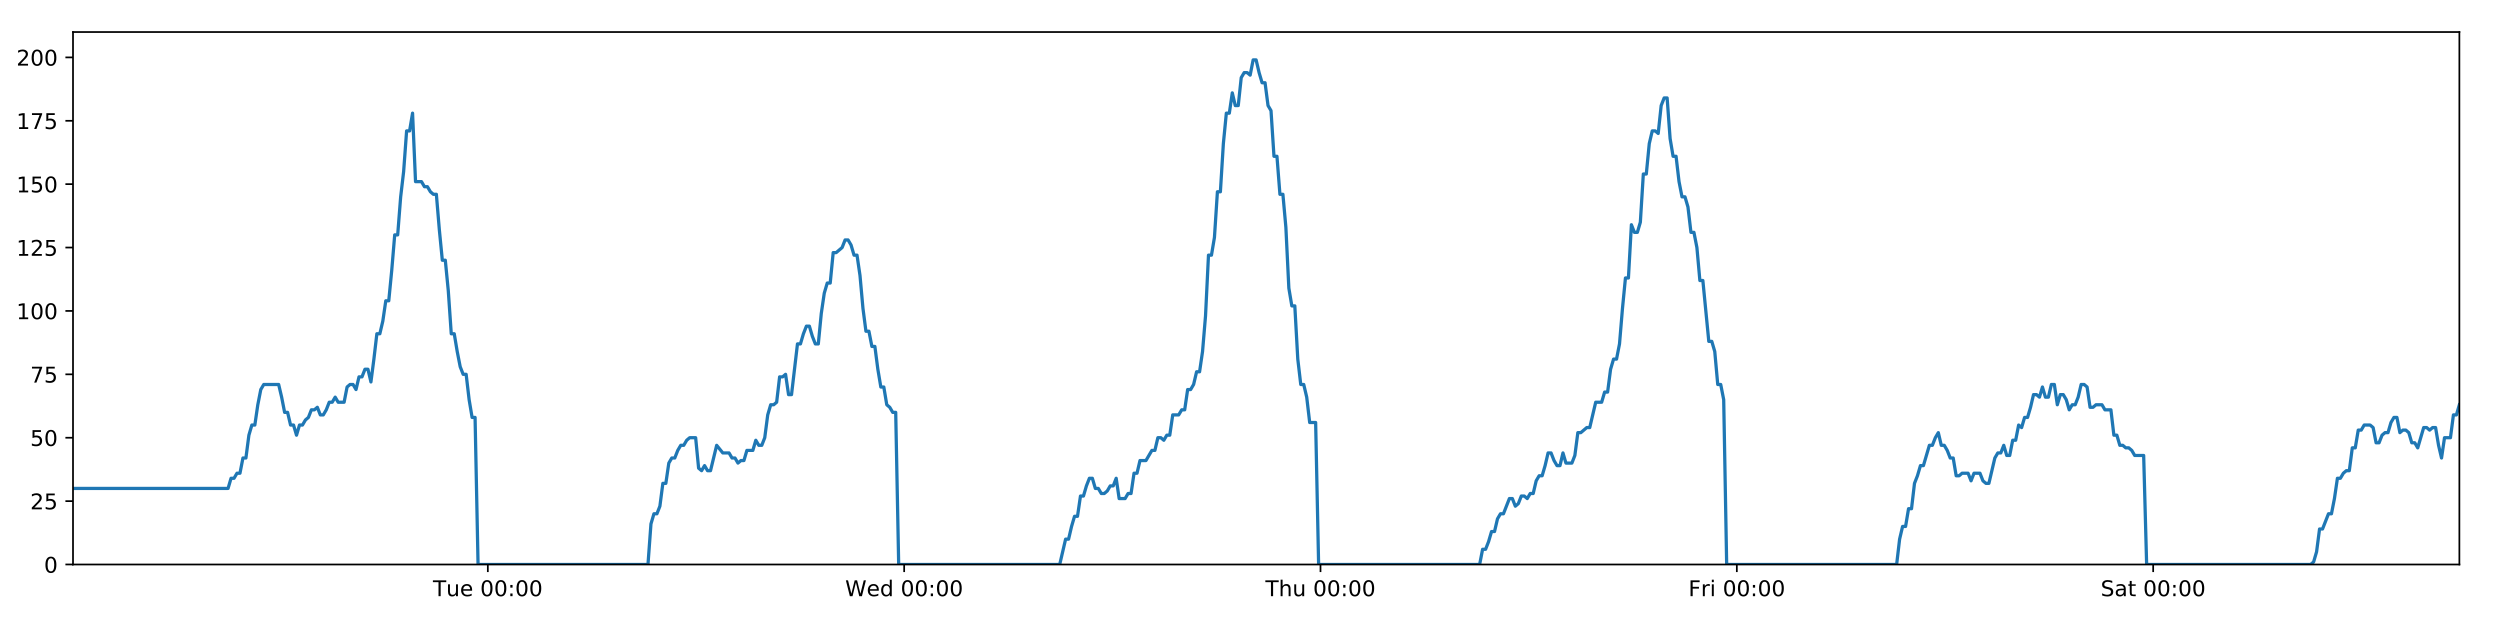
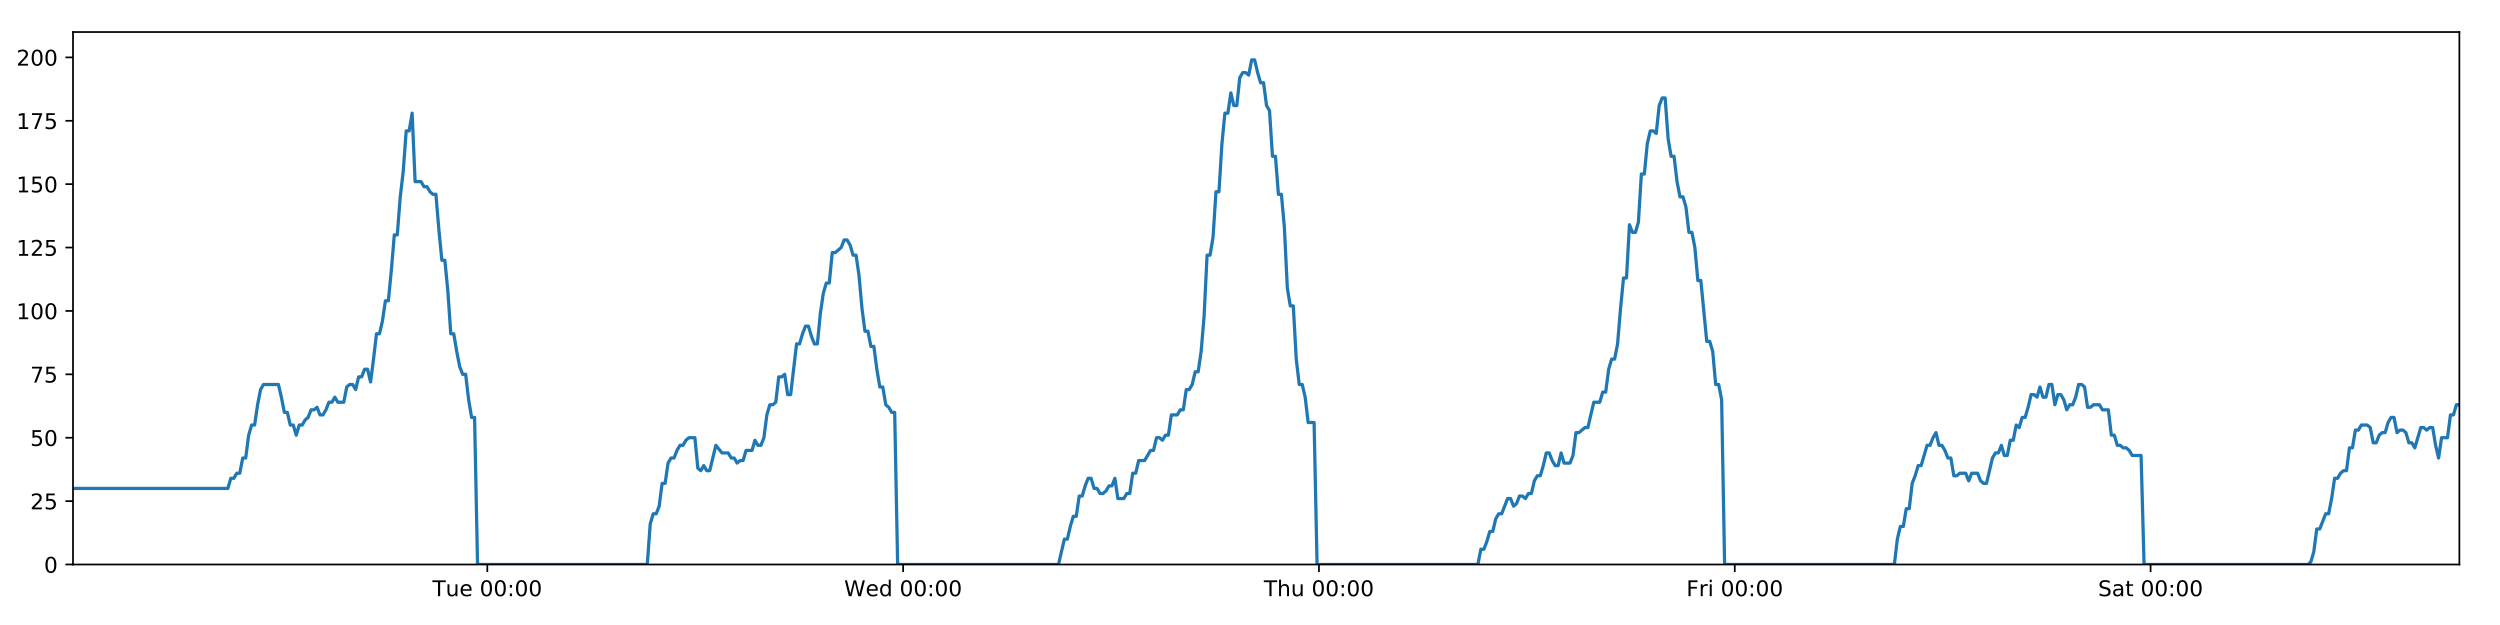
<svg xmlns="http://www.w3.org/2000/svg" xmlns:xlink="http://www.w3.org/1999/xlink" height="288pt" version="1.1" viewBox="0 0 1152 288" width="1152pt">
  <defs>
    <style type="text/css">
*{stroke-linecap:butt;stroke-linejoin:round;}
  </style>
  </defs>
  <g id="figure_1">
    <g id="patch_1">
      <path d="M 0 288  L 1152 288  L 1152 0  L 0 0  z " style="fill:#ffffff;" />
    </g>
    <g id="axes_1">
      <g id="patch_2">
        <path d="M 33.64 260.12  L 1133.28 260.12  L 1133.28 14.76  L 33.64 14.76  z " style="fill:#ffffff;" />
      </g>
      <g id="matplotlib.axis_1">
        <g id="xtick_1">
          <g id="line2d_1">
            <defs>
-               <path d="M 0 0  L 0 3.5  " id="m888751c99b" style="stroke:#000000;stroke-width:0.8;" />
-             </defs>
-             <g>
-               <use style="stroke:#000000;stroke-width:0.8;" x="224.792" xlink:href="#m888751c99b" y="260.12" />
+               <path d="M 0 0  L 0 3.5  " id="m584a5680cf" style="stroke:#000000;stroke-width:0.8;" />
+             </defs>
+             <g>
+               <use style="stroke:#000000;stroke-width:0.8;" x="224.554" xlink:href="#m584a5680cf" y="260.12" />
            </g>
          </g>
          <g id="text_1">
            <defs>
              <path d="M -0.297 72.906  L 61.375 72.906  L 61.375 64.594  L 35.5 64.594  L 35.5 0  L 25.594 0  L 25.594 64.594  L -0.297 64.594  z " id="DejaVuSans-84" />
              <path d="M 8.5 21.578  L 8.5 54.688  L 17.484 54.688  L 17.484 21.922  Q 17.484 14.156 20.5 10.266  Q 23.531 6.391 29.594 6.391  Q 36.859 6.391 41.078 11.031  Q 45.312 15.672 45.312 23.688  L 45.312 54.688  L 54.297 54.688  L 54.297 0  L 45.312 0  L 45.312 8.406  Q 42.047 3.422 37.719 1  Q 33.406 -1.422 27.688 -1.422  Q 18.266 -1.422 13.375 4.438  Q 8.5 10.297 8.5 21.578  z M 31.109 56  z " id="DejaVuSans-117" />
              <path d="M 56.203 29.594  L 56.203 25.203  L 14.891 25.203  Q 15.484 15.922 20.484 11.062  Q 25.484 6.203 34.422 6.203  Q 39.594 6.203 44.453 7.469  Q 49.312 8.734 54.109 11.281  L 54.109 2.781  Q 49.266 0.734 44.188 -0.344  Q 39.109 -1.422 33.891 -1.422  Q 20.797 -1.422 13.156 6.188  Q 5.516 13.812 5.516 26.812  Q 5.516 40.234 12.766 48.109  Q 20.016 56 32.328 56  Q 43.359 56 49.781 48.891  Q 56.203 41.797 56.203 29.594  z M 47.219 32.234  Q 47.125 39.594 43.094 43.984  Q 39.062 48.391 32.422 48.391  Q 24.906 48.391 20.391 44.141  Q 15.875 39.891 15.188 32.172  z " id="DejaVuSans-101" />
              <path id="DejaVuSans-32" />
              <path d="M 31.781 66.406  Q 24.172 66.406 20.328 58.906  Q 16.5 51.422 16.5 36.375  Q 16.5 21.391 20.328 13.891  Q 24.172 6.391 31.781 6.391  Q 39.453 6.391 43.281 13.891  Q 47.125 21.391 47.125 36.375  Q 47.125 51.422 43.281 58.906  Q 39.453 66.406 31.781 66.406  z M 31.781 74.219  Q 44.047 74.219 50.516 64.516  Q 56.984 54.828 56.984 36.375  Q 56.984 17.969 50.516 8.266  Q 44.047 -1.422 31.781 -1.422  Q 19.531 -1.422 13.062 8.266  Q 6.594 17.969 6.594 36.375  Q 6.594 54.828 13.062 64.516  Q 19.531 74.219 31.781 74.219  z " id="DejaVuSans-48" />
              <path d="M 11.719 12.406  L 22.016 12.406  L 22.016 0  L 11.719 0  z M 11.719 51.703  L 22.016 51.703  L 22.016 39.312  L 11.719 39.312  z " id="DejaVuSans-58" />
            </defs>
-             <g transform="translate(199.5056 274.7184)scale(0.1 -0.1)">
+             <g transform="translate(199.2676 274.7184)scale(0.1 -0.1)">
              <use xlink:href="#DejaVuSans-84" />
              <use x="60.85" xlink:href="#DejaVuSans-117" />
              <use x="124.229" xlink:href="#DejaVuSans-101" />
              <use x="185.752" xlink:href="#DejaVuSans-32" />
              <use x="217.539" xlink:href="#DejaVuSans-48" />
              <use x="281.162" xlink:href="#DejaVuSans-48" />
              <use x="344.785" xlink:href="#DejaVuSans-58" />
              <use x="378.477" xlink:href="#DejaVuSans-48" />
              <use x="442.1" xlink:href="#DejaVuSans-48" />
            </g>
          </g>
        </g>
        <g id="xtick_2">
          <g id="line2d_2">
            <g>
-               <use style="stroke:#000000;stroke-width:0.8;" x="416.639" xlink:href="#m888751c99b" y="260.12" />
+               <use style="stroke:#000000;stroke-width:0.8;" x="416.162" xlink:href="#m584a5680cf" y="260.12" />
            </g>
          </g>
          <g id="text_2">
            <defs>
              <path d="M 3.328 72.906  L 13.281 72.906  L 28.609 11.281  L 43.891 72.906  L 54.984 72.906  L 70.312 11.281  L 85.594 72.906  L 95.609 72.906  L 77.297 0  L 64.891 0  L 49.516 63.281  L 33.984 0  L 21.578 0  z " id="DejaVuSans-87" />
              <path d="M 45.406 46.391  L 45.406 75.984  L 54.391 75.984  L 54.391 0  L 45.406 0  L 45.406 8.203  Q 42.578 3.328 38.25 0.953  Q 33.938 -1.422 27.875 -1.422  Q 17.969 -1.422 11.734 6.484  Q 5.516 14.406 5.516 27.297  Q 5.516 40.188 11.734 48.094  Q 17.969 56 27.875 56  Q 33.938 56 38.25 53.625  Q 42.578 51.266 45.406 46.391  z M 14.797 27.297  Q 14.797 17.391 18.875 11.75  Q 22.953 6.109 30.078 6.109  Q 37.203 6.109 41.297 11.75  Q 45.406 17.391 45.406 27.297  Q 45.406 37.203 41.297 42.844  Q 37.203 48.484 30.078 48.484  Q 22.953 48.484 18.875 42.844  Q 14.797 37.203 14.797 27.297  z " id="DejaVuSans-100" />
            </defs>
-             <g transform="translate(389.4498 274.7184)scale(0.1 -0.1)">
+             <g transform="translate(388.9728 274.7184)scale(0.1 -0.1)">
              <use xlink:href="#DejaVuSans-87" />
              <use x="98.799" xlink:href="#DejaVuSans-101" />
              <use x="160.322" xlink:href="#DejaVuSans-100" />
              <use x="223.799" xlink:href="#DejaVuSans-32" />
              <use x="255.586" xlink:href="#DejaVuSans-48" />
              <use x="319.209" xlink:href="#DejaVuSans-48" />
              <use x="382.832" xlink:href="#DejaVuSans-58" />
              <use x="416.523" xlink:href="#DejaVuSans-48" />
              <use x="480.146" xlink:href="#DejaVuSans-48" />
            </g>
          </g>
        </g>
        <g id="xtick_3">
          <g id="line2d_3">
            <g>
-               <use style="stroke:#000000;stroke-width:0.8;" x="608.486" xlink:href="#m888751c99b" y="260.12" />
+               <use style="stroke:#000000;stroke-width:0.8;" x="607.77" xlink:href="#m584a5680cf" y="260.12" />
            </g>
          </g>
          <g id="text_3">
            <defs>
              <path d="M 54.891 33.016  L 54.891 0  L 45.906 0  L 45.906 32.719  Q 45.906 40.484 42.875 44.328  Q 39.844 48.188 33.797 48.188  Q 26.516 48.188 22.312 43.547  Q 18.109 38.922 18.109 30.906  L 18.109 0  L 9.078 0  L 9.078 75.984  L 18.109 75.984  L 18.109 46.188  Q 21.344 51.125 25.703 53.562  Q 30.078 56 35.797 56  Q 45.219 56 50.047 50.172  Q 54.891 44.344 54.891 33.016  z " id="DejaVuSans-104" />
            </defs>
-             <g transform="translate(583.0962 274.7184)scale(0.1 -0.1)">
+             <g transform="translate(582.3804 274.7184)scale(0.1 -0.1)">
              <use xlink:href="#DejaVuSans-84" />
              <use x="61.084" xlink:href="#DejaVuSans-104" />
              <use x="124.463" xlink:href="#DejaVuSans-117" />
              <use x="187.842" xlink:href="#DejaVuSans-32" />
              <use x="219.629" xlink:href="#DejaVuSans-48" />
              <use x="283.252" xlink:href="#DejaVuSans-48" />
              <use x="346.875" xlink:href="#DejaVuSans-58" />
              <use x="380.566" xlink:href="#DejaVuSans-48" />
              <use x="444.189" xlink:href="#DejaVuSans-48" />
            </g>
          </g>
        </g>
        <g id="xtick_4">
          <g id="line2d_4">
            <g>
-               <use style="stroke:#000000;stroke-width:0.8;" x="800.333" xlink:href="#m888751c99b" y="260.12" />
+               <use style="stroke:#000000;stroke-width:0.8;" x="799.379" xlink:href="#m584a5680cf" y="260.12" />
            </g>
          </g>
          <g id="text_4">
            <defs>
              <path d="M 9.812 72.906  L 51.703 72.906  L 51.703 64.594  L 19.672 64.594  L 19.672 43.109  L 48.578 43.109  L 48.578 34.812  L 19.672 34.812  L 19.672 0  L 9.812 0  z " id="DejaVuSans-70" />
              <path d="M 41.109 46.297  Q 39.594 47.172 37.812 47.578  Q 36.031 48 33.891 48  Q 26.266 48 22.188 43.047  Q 18.109 38.094 18.109 28.812  L 18.109 0  L 9.078 0  L 9.078 54.688  L 18.109 54.688  L 18.109 46.188  Q 20.953 51.172 25.484 53.578  Q 30.031 56 36.531 56  Q 37.453 56 38.578 55.875  Q 39.703 55.766 41.062 55.516  z " id="DejaVuSans-114" />
              <path d="M 9.422 54.688  L 18.406 54.688  L 18.406 0  L 9.422 0  z M 9.422 75.984  L 18.406 75.984  L 18.406 64.594  L 9.422 64.594  z " id="DejaVuSans-105" />
            </defs>
-             <g transform="translate(778.0201 274.7184)scale(0.1 -0.1)">
+             <g transform="translate(777.0653 274.7184)scale(0.1 -0.1)">
              <use xlink:href="#DejaVuSans-70" />
              <use x="57.41" xlink:href="#DejaVuSans-114" />
              <use x="98.523" xlink:href="#DejaVuSans-105" />
              <use x="126.307" xlink:href="#DejaVuSans-32" />
              <use x="158.094" xlink:href="#DejaVuSans-48" />
              <use x="221.717" xlink:href="#DejaVuSans-48" />
              <use x="285.34" xlink:href="#DejaVuSans-58" />
              <use x="319.031" xlink:href="#DejaVuSans-48" />
              <use x="382.654" xlink:href="#DejaVuSans-48" />
            </g>
          </g>
        </g>
        <g id="xtick_5">
          <g id="line2d_5">
            <g>
-               <use style="stroke:#000000;stroke-width:0.8;" x="992.181" xlink:href="#m888751c99b" y="260.12" />
+               <use style="stroke:#000000;stroke-width:0.8;" x="990.987" xlink:href="#m584a5680cf" y="260.12" />
            </g>
          </g>
          <g id="text_5">
            <defs>
              <path d="M 53.516 70.516  L 53.516 60.891  Q 47.906 63.578 42.922 64.891  Q 37.938 66.219 33.297 66.219  Q 25.25 66.219 20.875 63.094  Q 16.5 59.969 16.5 54.203  Q 16.5 49.359 19.406 46.891  Q 22.312 44.438 30.422 42.922  L 36.375 41.703  Q 47.406 39.594 52.656 34.297  Q 57.906 29 57.906 20.125  Q 57.906 9.516 50.797 4.047  Q 43.703 -1.422 29.984 -1.422  Q 24.812 -1.422 18.969 -0.25  Q 13.141 0.922 6.891 3.219  L 6.891 13.375  Q 12.891 10.016 18.656 8.297  Q 24.422 6.594 29.984 6.594  Q 38.422 6.594 43.016 9.906  Q 47.609 13.234 47.609 19.391  Q 47.609 24.75 44.312 27.781  Q 41.016 30.812 33.5 32.328  L 27.484 33.5  Q 16.453 35.688 11.516 40.375  Q 6.594 45.062 6.594 53.422  Q 6.594 63.094 13.406 68.656  Q 20.219 74.219 32.172 74.219  Q 37.312 74.219 42.625 73.281  Q 47.953 72.359 53.516 70.516  z " id="DejaVuSans-83" />
              <path d="M 34.281 27.484  Q 23.391 27.484 19.188 25  Q 14.984 22.516 14.984 16.5  Q 14.984 11.719 18.141 8.906  Q 21.297 6.109 26.703 6.109  Q 34.188 6.109 38.703 11.406  Q 43.219 16.703 43.219 25.484  L 43.219 27.484  z M 52.203 31.203  L 52.203 0  L 43.219 0  L 43.219 8.297  Q 40.141 3.328 35.547 0.953  Q 30.953 -1.422 24.312 -1.422  Q 15.922 -1.422 10.953 3.297  Q 6 8.016 6 15.922  Q 6 25.141 12.172 29.828  Q 18.359 34.516 30.609 34.516  L 43.219 34.516  L 43.219 35.406  Q 43.219 41.609 39.141 45  Q 35.062 48.391 27.688 48.391  Q 23 48.391 18.547 47.266  Q 14.109 46.141 10.016 43.891  L 10.016 52.203  Q 14.938 54.109 19.578 55.047  Q 24.219 56 28.609 56  Q 40.484 56 46.344 49.844  Q 52.203 43.703 52.203 31.203  z " id="DejaVuSans-97" />
              <path d="M 18.312 70.219  L 18.312 54.688  L 36.812 54.688  L 36.812 47.703  L 18.312 47.703  L 18.312 18.016  Q 18.312 11.328 20.141 9.422  Q 21.969 7.516 27.594 7.516  L 36.812 7.516  L 36.812 0  L 27.594 0  Q 17.188 0 13.234 3.875  Q 9.281 7.766 9.281 18.016  L 9.281 47.703  L 2.688 47.703  L 2.688 54.688  L 9.281 54.688  L 9.281 70.219  z " id="DejaVuSans-116" />
            </defs>
-             <g transform="translate(967.9837 274.7184)scale(0.1 -0.1)">
+             <g transform="translate(966.79 274.7184)scale(0.1 -0.1)">
              <use xlink:href="#DejaVuSans-83" />
              <use x="63.477" xlink:href="#DejaVuSans-97" />
              <use x="124.756" xlink:href="#DejaVuSans-116" />
              <use x="163.965" xlink:href="#DejaVuSans-32" />
              <use x="195.752" xlink:href="#DejaVuSans-48" />
              <use x="259.375" xlink:href="#DejaVuSans-48" />
              <use x="322.998" xlink:href="#DejaVuSans-58" />
              <use x="356.689" xlink:href="#DejaVuSans-48" />
              <use x="420.312" xlink:href="#DejaVuSans-48" />
            </g>
          </g>
        </g>
      </g>
      <g id="matplotlib.axis_2">
        <g id="ytick_1">
          <g id="line2d_6">
            <defs>
-               <path d="M 0 0  L -3.5 0  " id="m0513ac6936" style="stroke:#000000;stroke-width:0.8;" />
-             </defs>
-             <g>
-               <use style="stroke:#000000;stroke-width:0.8;" x="33.64" xlink:href="#m0513ac6936" y="260.12" />
+               <path d="M 0 0  L -3.5 0  " id="m5873a7722d" style="stroke:#000000;stroke-width:0.8;" />
+             </defs>
+             <g>
+               <use style="stroke:#000000;stroke-width:0.8;" x="33.64" xlink:href="#m5873a7722d" y="260.12" />
            </g>
          </g>
          <g id="text_6">
            <g transform="translate(20.2775 263.9192)scale(0.1 -0.1)">
              <use xlink:href="#DejaVuSans-48" />
            </g>
          </g>
        </g>
        <g id="ytick_2">
          <g id="line2d_7">
            <g>
-               <use style="stroke:#000000;stroke-width:0.8;" x="33.64" xlink:href="#m0513ac6936" y="230.91" />
+               <use style="stroke:#000000;stroke-width:0.8;" x="33.64" xlink:href="#m5873a7722d" y="230.91" />
            </g>
          </g>
          <g id="text_7">
            <defs>
              <path d="M 19.188 8.297  L 53.609 8.297  L 53.609 0  L 7.328 0  L 7.328 8.297  Q 12.938 14.109 22.625 23.891  Q 32.328 33.688 34.812 36.531  Q 39.547 41.844 41.422 45.531  Q 43.312 49.219 43.312 52.781  Q 43.312 58.594 39.234 62.25  Q 35.156 65.922 28.609 65.922  Q 23.969 65.922 18.812 64.312  Q 13.672 62.703 7.812 59.422  L 7.812 69.391  Q 13.766 71.781 18.938 73  Q 24.125 74.219 28.422 74.219  Q 39.75 74.219 46.484 68.547  Q 53.219 62.891 53.219 53.422  Q 53.219 48.922 51.531 44.891  Q 49.859 40.875 45.406 35.406  Q 44.188 33.984 37.641 27.219  Q 31.109 20.453 19.188 8.297  z " id="DejaVuSans-50" />
              <path d="M 10.797 72.906  L 49.516 72.906  L 49.516 64.594  L 19.828 64.594  L 19.828 46.734  Q 21.969 47.469 24.109 47.828  Q 26.266 48.188 28.422 48.188  Q 40.625 48.188 47.75 41.5  Q 54.891 34.812 54.891 23.391  Q 54.891 11.625 47.562 5.094  Q 40.234 -1.422 26.906 -1.422  Q 22.312 -1.422 17.547 -0.641  Q 12.797 0.141 7.719 1.703  L 7.719 11.625  Q 12.109 9.234 16.797 8.062  Q 21.484 6.891 26.703 6.891  Q 35.156 6.891 40.078 11.328  Q 45.016 15.766 45.016 23.391  Q 45.016 31 40.078 35.438  Q 35.156 39.891 26.703 39.891  Q 22.75 39.891 18.812 39.016  Q 14.891 38.141 10.797 36.281  z " id="DejaVuSans-53" />
            </defs>
            <g transform="translate(13.915 234.7097)scale(0.1 -0.1)">
              <use xlink:href="#DejaVuSans-50" />
              <use x="63.623" xlink:href="#DejaVuSans-53" />
            </g>
          </g>
        </g>
        <g id="ytick_3">
          <g id="line2d_8">
            <g>
-               <use style="stroke:#000000;stroke-width:0.8;" x="33.64" xlink:href="#m0513ac6936" y="201.701" />
+               <use style="stroke:#000000;stroke-width:0.8;" x="33.64" xlink:href="#m5873a7722d" y="201.701" />
            </g>
          </g>
          <g id="text_8">
            <g transform="translate(13.915 205.5002)scale(0.1 -0.1)">
              <use xlink:href="#DejaVuSans-53" />
              <use x="63.623" xlink:href="#DejaVuSans-48" />
            </g>
          </g>
        </g>
        <g id="ytick_4">
          <g id="line2d_9">
            <g>
-               <use style="stroke:#000000;stroke-width:0.8;" x="33.64" xlink:href="#m0513ac6936" y="172.491" />
+               <use style="stroke:#000000;stroke-width:0.8;" x="33.64" xlink:href="#m5873a7722d" y="172.491" />
            </g>
          </g>
          <g id="text_9">
            <defs>
              <path d="M 8.203 72.906  L 55.078 72.906  L 55.078 68.703  L 28.609 0  L 18.312 0  L 43.219 64.594  L 8.203 64.594  z " id="DejaVuSans-55" />
            </defs>
            <g transform="translate(13.915 176.2906)scale(0.1 -0.1)">
              <use xlink:href="#DejaVuSans-55" />
              <use x="63.623" xlink:href="#DejaVuSans-53" />
            </g>
          </g>
        </g>
        <g id="ytick_5">
          <g id="line2d_10">
            <g>
-               <use style="stroke:#000000;stroke-width:0.8;" x="33.64" xlink:href="#m0513ac6936" y="143.282" />
+               <use style="stroke:#000000;stroke-width:0.8;" x="33.64" xlink:href="#m5873a7722d" y="143.282" />
            </g>
          </g>
          <g id="text_10">
            <defs>
              <path d="M 12.406 8.297  L 28.516 8.297  L 28.516 63.922  L 10.984 60.406  L 10.984 69.391  L 28.422 72.906  L 38.281 72.906  L 38.281 8.297  L 54.391 8.297  L 54.391 0  L 12.406 0  z " id="DejaVuSans-49" />
            </defs>
            <g transform="translate(7.5525 147.0811)scale(0.1 -0.1)">
              <use xlink:href="#DejaVuSans-49" />
              <use x="63.623" xlink:href="#DejaVuSans-48" />
              <use x="127.246" xlink:href="#DejaVuSans-48" />
            </g>
          </g>
        </g>
        <g id="ytick_6">
          <g id="line2d_11">
            <g>
-               <use style="stroke:#000000;stroke-width:0.8;" x="33.64" xlink:href="#m0513ac6936" y="114.072" />
+               <use style="stroke:#000000;stroke-width:0.8;" x="33.64" xlink:href="#m5873a7722d" y="114.072" />
            </g>
          </g>
          <g id="text_11">
            <g transform="translate(7.5525 117.8716)scale(0.1 -0.1)">
              <use xlink:href="#DejaVuSans-49" />
              <use x="63.623" xlink:href="#DejaVuSans-50" />
              <use x="127.246" xlink:href="#DejaVuSans-53" />
            </g>
          </g>
        </g>
        <g id="ytick_7">
          <g id="line2d_12">
            <g>
-               <use style="stroke:#000000;stroke-width:0.8;" x="33.64" xlink:href="#m0513ac6936" y="84.863" />
+               <use style="stroke:#000000;stroke-width:0.8;" x="33.64" xlink:href="#m5873a7722d" y="84.863" />
            </g>
          </g>
          <g id="text_12">
            <g transform="translate(7.5525 88.66208)scale(0.1 -0.1)">
              <use xlink:href="#DejaVuSans-49" />
              <use x="63.623" xlink:href="#DejaVuSans-53" />
              <use x="127.246" xlink:href="#DejaVuSans-48" />
            </g>
          </g>
        </g>
        <g id="ytick_8">
          <g id="line2d_13">
            <g>
-               <use style="stroke:#000000;stroke-width:0.8;" x="33.64" xlink:href="#m0513ac6936" y="55.653" />
+               <use style="stroke:#000000;stroke-width:0.8;" x="33.64" xlink:href="#m5873a7722d" y="55.653" />
            </g>
          </g>
          <g id="text_13">
            <g transform="translate(7.5525 59.45255)scale(0.1 -0.1)">
              <use xlink:href="#DejaVuSans-49" />
              <use x="63.623" xlink:href="#DejaVuSans-55" />
              <use x="127.246" xlink:href="#DejaVuSans-53" />
            </g>
          </g>
        </g>
        <g id="ytick_9">
          <g id="line2d_14">
            <g>
-               <use style="stroke:#000000;stroke-width:0.8;" x="33.64" xlink:href="#m0513ac6936" y="26.444" />
+               <use style="stroke:#000000;stroke-width:0.8;" x="33.64" xlink:href="#m5873a7722d" y="26.444" />
            </g>
          </g>
          <g id="text_14">
            <g transform="translate(7.5525 30.24303)scale(0.1 -0.1)">
              <use xlink:href="#DejaVuSans-50" />
              <use x="63.623" xlink:href="#DejaVuSans-48" />
              <use x="127.246" xlink:href="#DejaVuSans-48" />
            </g>
          </g>
        </g>
      </g>
      <g id="line2d_15">
-         <path clip-path="url(#pbc346e91da)" d="M 33.64 225.069  L 105.087 225.069  L 106.461 220.395  L 107.834 220.395  L 109.206 218.058  L 110.576 218.058  L 111.945 211.048  L 113.318 211.048  L 114.688 200.533  L 116.058 195.859  L 117.429 195.859  L 118.799 186.512  L 120.169 179.502  L 121.542 177.165  L 128.407 177.165  L 129.778 183.007  L 131.151 190.017  L 132.52 190.017  L 133.89 195.859  L 135.262 195.859  L 136.632 200.533  L 138.004 195.859  L 139.376 195.859  L 140.747 193.522  L 142.116 192.354  L 143.486 188.849  L 144.856 188.849  L 146.227 187.68  L 147.599 191.186  L 148.969 191.186  L 150.342 188.849  L 151.712 185.344  L 153.081 185.344  L 154.454 183.007  L 155.824 185.344  L 158.564 185.344  L 159.936 178.333  L 161.307 177.165  L 162.68 177.165  L 164.052 179.502  L 165.425 173.66  L 166.8 173.66  L 168.173 170.155  L 169.549 170.155  L 170.922 175.997  L 172.291 165.481  L 173.661 153.797  L 175.031 153.797  L 176.401 147.955  L 177.771 138.608  L 179.141 138.608  L 180.512 124.588  L 181.883 108.23  L 183.253 108.23  L 184.627 90.705  L 185.997 79.021  L 187.367 60.327  L 188.738 60.327  L 190.108 52.148  L 191.477 83.694  L 194.219 83.694  L 195.592 86.031  L 196.962 86.031  L 198.335 88.368  L 199.706 89.536  L 201.076 89.536  L 202.448 105.894  L 203.823 119.914  L 205.194 119.914  L 206.566 133.935  L 207.939 153.797  L 209.313 153.797  L 210.683 161.976  L 212.056 168.986  L 213.426 172.491  L 214.799 172.491  L 216.172 184.175  L 217.542 192.354  L 218.913 192.354  L 220.287 260.12  L 298.587 260.12  L 299.959 241.426  L 301.332 236.752  L 302.704 236.752  L 304.075 233.247  L 305.446 222.732  L 306.818 222.732  L 308.19 213.385  L 309.562 211.048  L 310.936 211.048  L 312.312 207.543  L 313.686 205.206  L 315.059 205.206  L 316.429 202.869  L 317.805 201.701  L 320.551 201.701  L 321.92 215.722  L 323.292 216.89  L 324.665 214.553  L 326.035 216.89  L 327.406 216.89  L 330.238 205.206  L 333.067 208.711  L 335.944 208.711  L 337.314 211.048  L 338.685 211.048  L 340.055 213.385  L 341.425 212.216  L 342.798 212.216  L 344.17 207.543  L 346.911 207.543  L 348.281 202.869  L 349.655 205.206  L 351.024 205.206  L 352.395 201.701  L 353.766 191.186  L 355.136 186.512  L 356.506 186.512  L 357.876 185.344  L 359.247 173.66  L 360.62 173.66  L 361.991 172.491  L 363.364 181.838  L 364.734 181.838  L 367.476 158.471  L 368.846 158.471  L 370.219 153.797  L 371.59 150.292  L 372.96 150.292  L 374.332 154.966  L 375.703 158.471  L 377.074 158.471  L 378.447 144.45  L 379.82 135.103  L 381.191 130.43  L 382.561 130.43  L 383.932 116.409  L 385.303 116.409  L 388.048 114.072  L 389.421 110.567  L 390.795 110.567  L 392.166 112.904  L 393.538 117.578  L 394.909 117.578  L 396.282 126.925  L 397.652 142.114  L 399.024 152.629  L 400.396 152.629  L 401.766 159.639  L 403.141 159.639  L 404.511 170.155  L 405.883 178.333  L 407.256 178.333  L 408.626 186.512  L 409.999 187.68  L 411.371 190.017  L 412.741 190.017  L 414.111 260.12  L 488.314 260.12  L 491.032 248.436  L 492.401 248.436  L 493.771 242.594  L 495.142 237.921  L 496.511 237.921  L 497.882 228.574  L 499.253 228.574  L 500.623 223.9  L 501.992 220.395  L 503.363 220.395  L 504.733 225.069  L 506.105 225.069  L 507.476 227.405  L 508.849 227.405  L 510.222 226.237  L 511.595 223.9  L 512.965 223.9  L 514.336 220.395  L 515.706 229.742  L 518.448 229.742  L 519.821 227.405  L 521.192 227.405  L 522.562 218.058  L 523.935 218.058  L 525.306 212.216  L 528.048 212.216  L 530.791 207.543  L 532.169 207.543  L 533.543 201.701  L 534.918 201.701  L 536.288 202.869  L 537.658 200.533  L 539.028 200.533  L 540.397 191.186  L 543.138 191.186  L 544.53 188.849  L 545.901 188.849  L 547.271 179.502  L 548.645 179.502  L 550.017 177.165  L 551.388 171.323  L 552.761 171.323  L 554.13 161.976  L 555.502 145.619  L 556.872 117.578  L 558.242 117.578  L 559.614 109.399  L 560.984 88.368  L 562.354 88.368  L 563.728 66.169  L 565.099 52.148  L 566.47 52.148  L 567.839 42.801  L 569.21 48.643  L 570.583 48.643  L 571.956 35.791  L 573.325 33.454  L 574.698 33.454  L 576.072 34.622  L 577.445 27.612  L 578.821 27.612  L 580.191 33.454  L 581.564 38.128  L 582.933 38.128  L 584.307 48.643  L 585.676 50.98  L 587.047 72.011  L 588.416 72.011  L 589.789 89.536  L 591.159 89.536  L 592.53 104.725  L 593.901 132.766  L 595.273 140.945  L 596.647 140.945  L 598.019 165.481  L 599.388 177.165  L 600.759 177.165  L 602.132 183.007  L 603.504 194.691  L 606.247 194.691  L 607.618 260.12  L 681.814 260.12  L 683.186 253.11  L 684.558 253.11  L 685.928 249.605  L 687.301 244.931  L 688.671 244.931  L 690.041 239.089  L 691.413 236.752  L 692.784 236.752  L 695.524 229.742  L 696.897 229.742  L 698.268 233.247  L 699.642 232.079  L 701.013 228.574  L 702.385 228.574  L 703.755 229.742  L 705.125 227.405  L 706.499 227.405  L 707.87 221.563  L 709.24 219.227  L 710.616 219.227  L 711.986 214.553  L 713.356 208.711  L 714.726 208.711  L 716.096 212.216  L 717.467 214.553  L 718.84 214.553  L 720.212 208.711  L 721.582 213.385  L 724.324 213.385  L 725.695 209.88  L 727.068 199.364  L 728.438 199.364  L 731.183 197.027  L 732.553 197.027  L 735.298 185.344  L 738.042 185.344  L 739.412 180.67  L 740.784 180.67  L 742.155 170.155  L 743.526 165.481  L 744.896 165.481  L 746.267 158.471  L 747.637 142.114  L 749.007 128.093  L 750.377 128.093  L 751.751 103.557  L 753.126 107.062  L 754.5 107.062  L 755.872 102.389  L 757.245 80.189  L 758.615 80.189  L 759.986 66.169  L 761.355 60.327  L 762.725 60.327  L 764.098 61.495  L 765.469 48.643  L 766.84 45.138  L 768.212 45.138  L 769.583 63.832  L 770.953 72.011  L 772.324 72.011  L 773.695 83.694  L 775.066 90.705  L 776.438 90.705  L 777.808 95.378  L 779.188 107.062  L 780.563 107.062  L 781.933 114.072  L 783.303 129.261  L 784.674 129.261  L 787.414 157.302  L 788.788 157.302  L 790.161 161.976  L 791.534 177.165  L 792.906 177.165  L 794.278 184.175  L 795.649 260.12  L 873.97 260.12  L 875.34 248.436  L 876.712 242.594  L 878.086 242.594  L 879.456 234.416  L 880.825 234.416  L 882.196 222.732  L 883.565 219.227  L 884.938 214.553  L 886.311 214.553  L 889.058 205.206  L 890.431 205.206  L 891.802 201.701  L 893.174 199.364  L 894.545 205.206  L 895.916 205.206  L 897.286 207.543  L 898.659 211.048  L 900.031 211.048  L 901.406 219.227  L 902.777 219.227  L 904.147 218.058  L 906.889 218.058  L 908.258 221.563  L 909.629 218.058  L 912.37 218.058  L 913.741 221.563  L 915.111 222.732  L 916.481 222.732  L 919.224 211.048  L 920.594 208.711  L 921.966 208.711  L 923.335 205.206  L 924.705 209.88  L 926.075 209.88  L 927.445 202.869  L 928.817 202.869  L 930.188 195.859  L 931.558 197.027  L 932.929 192.354  L 934.3 192.354  L 935.671 187.68  L 937.043 181.838  L 938.413 181.838  L 939.784 183.007  L 941.155 178.333  L 942.528 183.007  L 943.901 183.007  L 945.271 177.165  L 946.642 177.165  L 948.015 186.512  L 949.389 181.838  L 950.76 181.838  L 952.13 184.175  L 953.503 188.849  L 954.873 186.512  L 956.246 186.512  L 957.616 183.007  L 958.989 177.165  L 960.361 177.165  L 961.731 178.333  L 963.101 187.68  L 964.47 187.68  L 965.842 186.512  L 968.587 186.512  L 969.96 188.849  L 972.703 188.849  L 974.076 200.533  L 975.447 200.533  L 976.817 205.206  L 978.189 205.206  L 979.562 206.374  L 980.935 206.374  L 982.308 207.543  L 983.68 209.88  L 987.8 209.88  L 989.171 260.12  L 1064.737 260.12  L 1066.107 258.952  L 1067.477 254.278  L 1068.849 243.763  L 1070.221 243.763  L 1072.964 236.752  L 1074.336 236.752  L 1075.708 229.742  L 1077.081 220.395  L 1078.451 220.395  L 1079.821 218.058  L 1081.191 216.89  L 1082.564 216.89  L 1083.936 206.374  L 1085.307 206.374  L 1086.677 198.196  L 1088.048 198.196  L 1089.418 195.859  L 1092.157 195.859  L 1093.532 197.027  L 1094.903 204.038  L 1096.277 204.038  L 1097.646 200.533  L 1099.017 199.364  L 1100.387 199.364  L 1101.757 194.691  L 1103.127 192.354  L 1104.497 192.354  L 1105.867 199.364  L 1107.237 198.196  L 1108.609 198.196  L 1109.979 199.364  L 1111.348 204.038  L 1112.718 204.038  L 1114.091 206.374  L 1116.834 197.027  L 1118.206 197.027  L 1119.575 198.196  L 1120.945 197.027  L 1122.317 197.027  L 1123.688 205.206  L 1125.058 211.048  L 1126.428 201.701  L 1129.168 201.701  L 1130.538 191.186  L 1131.91 191.186  L 1133.28 186.512  L 1133.28 186.512  " style="fill:none;stroke:#1f77b4;stroke-linecap:square;stroke-width:1.5;" />
+         <path clip-path="url(#p4d11c00c30)" d="M 33.64 225.069  L 104.998 225.069  L 106.37 220.395  L 107.741 220.395  L 109.112 218.058  L 110.48 218.058  L 111.848 211.048  L 113.219 211.048  L 114.587 200.533  L 115.955 195.859  L 117.324 195.859  L 118.693 186.512  L 120.061 179.502  L 121.432 177.165  L 128.289 177.165  L 129.658 183.007  L 131.029 190.017  L 132.397 190.017  L 133.765 195.859  L 135.136 195.859  L 136.504 200.533  L 137.874 195.859  L 139.245 195.859  L 140.613 193.522  L 141.981 192.354  L 143.349 188.849  L 144.718 188.849  L 146.087 187.68  L 147.457 191.186  L 148.825 191.186  L 150.196 188.849  L 151.565 185.344  L 152.933 185.344  L 154.303 183.007  L 155.672 185.344  L 158.408 185.344  L 159.779 178.333  L 161.148 177.165  L 162.519 177.165  L 163.89 179.502  L 165.261 173.66  L 166.634 173.66  L 168.005 170.155  L 169.38 170.155  L 170.751 175.997  L 172.119 165.481  L 173.487 153.797  L 174.855 153.797  L 176.223 147.955  L 177.592 138.608  L 178.96 138.608  L 180.329 124.588  L 181.699 108.23  L 183.067 108.23  L 184.439 90.705  L 185.807 79.021  L 187.175 60.327  L 188.544 60.327  L 189.913 52.148  L 191.281 83.694  L 194.019 83.694  L 195.39 86.031  L 196.758 86.031  L 198.13 88.368  L 199.499 89.536  L 200.867 89.536  L 202.238 105.894  L 203.611 119.914  L 204.98 119.914  L 206.351 133.935  L 207.722 153.797  L 209.094 153.797  L 210.463 161.976  L 211.833 168.986  L 213.202 172.491  L 214.573 172.491  L 215.945 184.175  L 217.313 192.354  L 218.682 192.354  L 220.055 260.12  L 298.257 260.12  L 299.627 241.426  L 300.999 236.752  L 302.369 236.752  L 303.739 233.247  L 305.107 222.732  L 306.478 222.732  L 307.848 213.385  L 309.219 211.048  L 310.59 211.048  L 311.965 207.543  L 313.338 205.206  L 314.709 205.206  L 316.077 202.869  L 317.451 201.701  L 320.194 201.701  L 321.561 215.722  L 322.931 216.89  L 324.303 214.553  L 325.671 216.89  L 327.041 216.89  L 329.868 205.206  L 332.694 208.711  L 335.568 208.711  L 336.936 211.048  L 338.305 211.048  L 339.674 213.385  L 341.042 212.216  L 342.413 212.216  L 343.783 207.543  L 346.521 207.543  L 347.889 202.869  L 349.261 205.206  L 350.629 205.206  L 351.998 201.701  L 353.367 191.186  L 354.736 186.512  L 356.104 186.512  L 357.473 185.344  L 358.841 173.66  L 360.212 173.66  L 361.582 172.491  L 362.953 181.838  L 364.322 181.838  L 367.06 158.471  L 368.429 158.471  L 369.8 153.797  L 371.169 150.292  L 372.537 150.292  L 373.908 154.966  L 375.277 158.471  L 376.646 158.471  L 378.017 144.45  L 379.389 135.103  L 380.758 130.43  L 382.127 130.43  L 383.496 116.409  L 384.865 116.409  L 387.607 114.072  L 388.978 110.567  L 390.35 110.567  L 391.719 112.904  L 393.09 117.578  L 394.459 117.578  L 395.83 126.925  L 397.199 142.114  L 398.569 152.629  L 399.94 152.629  L 401.308 159.639  L 402.681 159.639  L 404.049 170.155  L 405.419 178.333  L 406.791 178.333  L 408.159 186.512  L 409.531 187.68  L 410.901 190.017  L 412.269 190.017  L 413.637 260.12  L 487.748 260.12  L 490.462 248.436  L 491.83 248.436  L 493.198 242.594  L 494.567 237.921  L 495.935 237.921  L 497.304 228.574  L 498.673 228.574  L 500.041 223.9  L 501.409 220.395  L 502.778 220.395  L 504.147 225.069  L 505.516 225.069  L 506.886 227.405  L 508.257 227.405  L 509.629 226.237  L 511 223.9  L 512.368 223.9  L 513.737 220.395  L 515.105 229.742  L 517.844 229.742  L 519.215 227.405  L 520.585 227.405  L 521.954 218.058  L 523.324 218.058  L 524.694 212.216  L 527.433 212.216  L 530.172 207.543  L 531.549 207.543  L 532.921 201.701  L 534.294 201.701  L 535.662 202.869  L 537.031 200.533  L 538.398 200.533  L 539.766 191.186  L 542.503 191.186  L 543.894 188.849  L 545.263 188.849  L 546.631 179.502  L 548.004 179.502  L 549.374 177.165  L 550.743 171.323  L 552.114 171.323  L 553.482 161.976  L 554.852 145.619  L 556.22 117.578  L 557.589 117.578  L 558.959 109.399  L 560.327 88.368  L 561.696 88.368  L 563.068 66.169  L 564.437 52.148  L 565.806 52.148  L 567.174 42.801  L 568.543 48.643  L 569.914 48.643  L 571.285 35.791  L 572.653 33.454  L 574.024 33.454  L 575.397 34.622  L 576.768 27.612  L 578.142 27.612  L 579.511 33.454  L 580.882 38.128  L 582.249 38.128  L 583.621 48.643  L 584.989 50.98  L 586.358 72.011  L 587.726 72.011  L 589.097 89.536  L 590.465 89.536  L 591.834 104.725  L 593.204 132.766  L 594.573 140.945  L 595.946 140.945  L 597.316 165.481  L 598.684 177.165  L 600.053 177.165  L 601.424 183.007  L 602.794 194.691  L 605.534 194.691  L 606.904 260.12  L 681.007 260.12  L 682.377 253.11  L 683.747 253.11  L 685.116 249.605  L 686.487 244.931  L 687.855 244.931  L 689.224 239.089  L 690.594 236.752  L 691.963 236.752  L 694.699 229.742  L 696.071 229.742  L 697.441 233.247  L 698.813 232.079  L 700.182 228.574  L 701.552 228.574  L 702.921 229.742  L 704.289 227.405  L 705.661 227.405  L 707.031 221.563  L 708.398 219.227  L 709.773 219.227  L 711.141 214.553  L 712.509 208.711  L 713.878 208.711  L 715.246 212.216  L 716.616 214.553  L 717.987 214.553  L 719.357 208.711  L 720.725 213.385  L 723.464 213.385  L 724.833 209.88  L 726.205 199.364  L 727.573 199.364  L 730.314 197.027  L 731.683 197.027  L 734.424 185.344  L 737.165 185.344  L 738.533 180.67  L 739.903 180.67  L 741.272 170.155  L 742.642 165.481  L 744.01 165.481  L 745.379 158.471  L 746.748 142.114  L 748.116 128.093  L 749.484 128.093  L 750.856 103.557  L 752.23 107.062  L 753.602 107.062  L 754.973 102.389  L 756.344 80.189  L 757.712 80.189  L 759.081 66.169  L 760.449 60.327  L 761.817 60.327  L 763.188 61.495  L 764.558 48.643  L 765.926 45.138  L 767.298 45.138  L 768.666 63.832  L 770.035 72.011  L 771.404 72.011  L 772.773 83.694  L 774.142 90.705  L 775.513 90.705  L 776.881 95.378  L 778.26 107.062  L 779.632 107.062  L 781.001 114.072  L 782.369 129.261  L 783.739 129.261  L 786.475 157.302  L 787.848 157.302  L 789.219 161.976  L 790.59 177.165  L 791.96 177.165  L 793.33 184.175  L 794.7 260.12  L 872.923 260.12  L 874.291 248.436  L 875.663 242.594  L 877.035 242.594  L 878.403 234.416  L 879.77 234.416  L 881.139 222.732  L 882.507 219.227  L 883.877 214.553  L 885.249 214.553  L 887.993 205.206  L 889.364 205.206  L 890.733 201.701  L 892.104 199.364  L 893.473 205.206  L 894.842 205.206  L 896.211 207.543  L 897.582 211.048  L 898.952 211.048  L 900.325 219.227  L 901.694 219.227  L 903.063 218.058  L 905.801 218.058  L 907.169 221.563  L 908.538 218.058  L 911.276 218.058  L 912.645 221.563  L 914.014 222.732  L 915.382 222.732  L 918.121 211.048  L 919.489 208.711  L 920.859 208.711  L 922.227 205.206  L 923.595 209.88  L 924.963 209.88  L 926.332 202.869  L 927.702 202.869  L 929.072 195.859  L 930.44 197.027  L 931.81 192.354  L 933.179 192.354  L 934.548 187.68  L 935.918 181.838  L 937.286 181.838  L 938.655 183.007  L 940.025 178.333  L 941.396 183.007  L 942.767 183.007  L 944.136 177.165  L 945.505 177.165  L 946.877 186.512  L 948.248 181.838  L 949.618 181.838  L 950.987 184.175  L 952.357 188.849  L 953.726 186.512  L 955.097 186.512  L 956.465 183.007  L 957.836 177.165  L 959.207 177.165  L 960.575 178.333  L 961.943 187.68  L 963.311 187.68  L 964.681 186.512  L 967.422 186.512  L 968.793 188.849  L 971.533 188.849  L 972.904 200.533  L 974.274 200.533  L 975.643 205.206  L 977.013 205.206  L 978.384 206.374  L 979.756 206.374  L 981.126 207.543  L 982.497 209.88  L 986.612 209.88  L 987.981 260.12  L 1063.452 260.12  L 1064.821 258.952  L 1066.19 254.278  L 1067.56 243.763  L 1068.93 243.763  L 1071.67 236.752  L 1073.04 236.752  L 1074.411 229.742  L 1075.781 220.395  L 1077.15 220.395  L 1078.518 218.058  L 1079.887 216.89  L 1081.258 216.89  L 1082.629 206.374  L 1083.997 206.374  L 1085.365 198.196  L 1086.735 198.196  L 1088.103 195.859  L 1090.839 195.859  L 1092.212 197.027  L 1093.581 204.038  L 1094.954 204.038  L 1096.321 200.533  L 1097.69 199.364  L 1099.058 199.364  L 1100.427 194.691  L 1101.795 192.354  L 1103.163 192.354  L 1104.532 199.364  L 1105.9 198.196  L 1107.27 198.196  L 1108.639 199.364  L 1110.006 204.038  L 1111.375 204.038  L 1112.745 206.374  L 1115.485 197.027  L 1116.855 197.027  L 1118.222 198.196  L 1119.591 197.027  L 1120.962 197.027  L 1122.33 205.206  L 1123.699 211.048  L 1125.067 201.701  L 1127.804 201.701  L 1129.172 191.186  L 1130.542 191.186  L 1131.911 186.512  L 1133.28 186.512  L 1133.28 186.512  " style="fill:none;stroke:#1f77b4;stroke-linecap:square;stroke-width:1.5;" />
      </g>
      <g id="patch_3">
        <path d="M 33.64 260.12  L 33.64 14.76  " style="fill:none;stroke:#000000;stroke-linecap:square;stroke-linejoin:miter;stroke-width:0.8;" />
      </g>
      <g id="patch_4">
        <path d="M 1133.28 260.12  L 1133.28 14.76  " style="fill:none;stroke:#000000;stroke-linecap:square;stroke-linejoin:miter;stroke-width:0.8;" />
      </g>
      <g id="patch_5">
        <path d="M 33.64 260.12  L 1133.28 260.12  " style="fill:none;stroke:#000000;stroke-linecap:square;stroke-linejoin:miter;stroke-width:0.8;" />
      </g>
      <g id="patch_6">
        <path d="M 33.64 14.76  L 1133.28 14.76  " style="fill:none;stroke:#000000;stroke-linecap:square;stroke-linejoin:miter;stroke-width:0.8;" />
      </g>
    </g>
  </g>
  <defs>
-     <clipPath id="pbc346e91da">
+     <clipPath id="p4d11c00c30">
      <rect height="245.36" width="1099.64" x="33.64" y="14.76" />
    </clipPath>
  </defs>
</svg>
